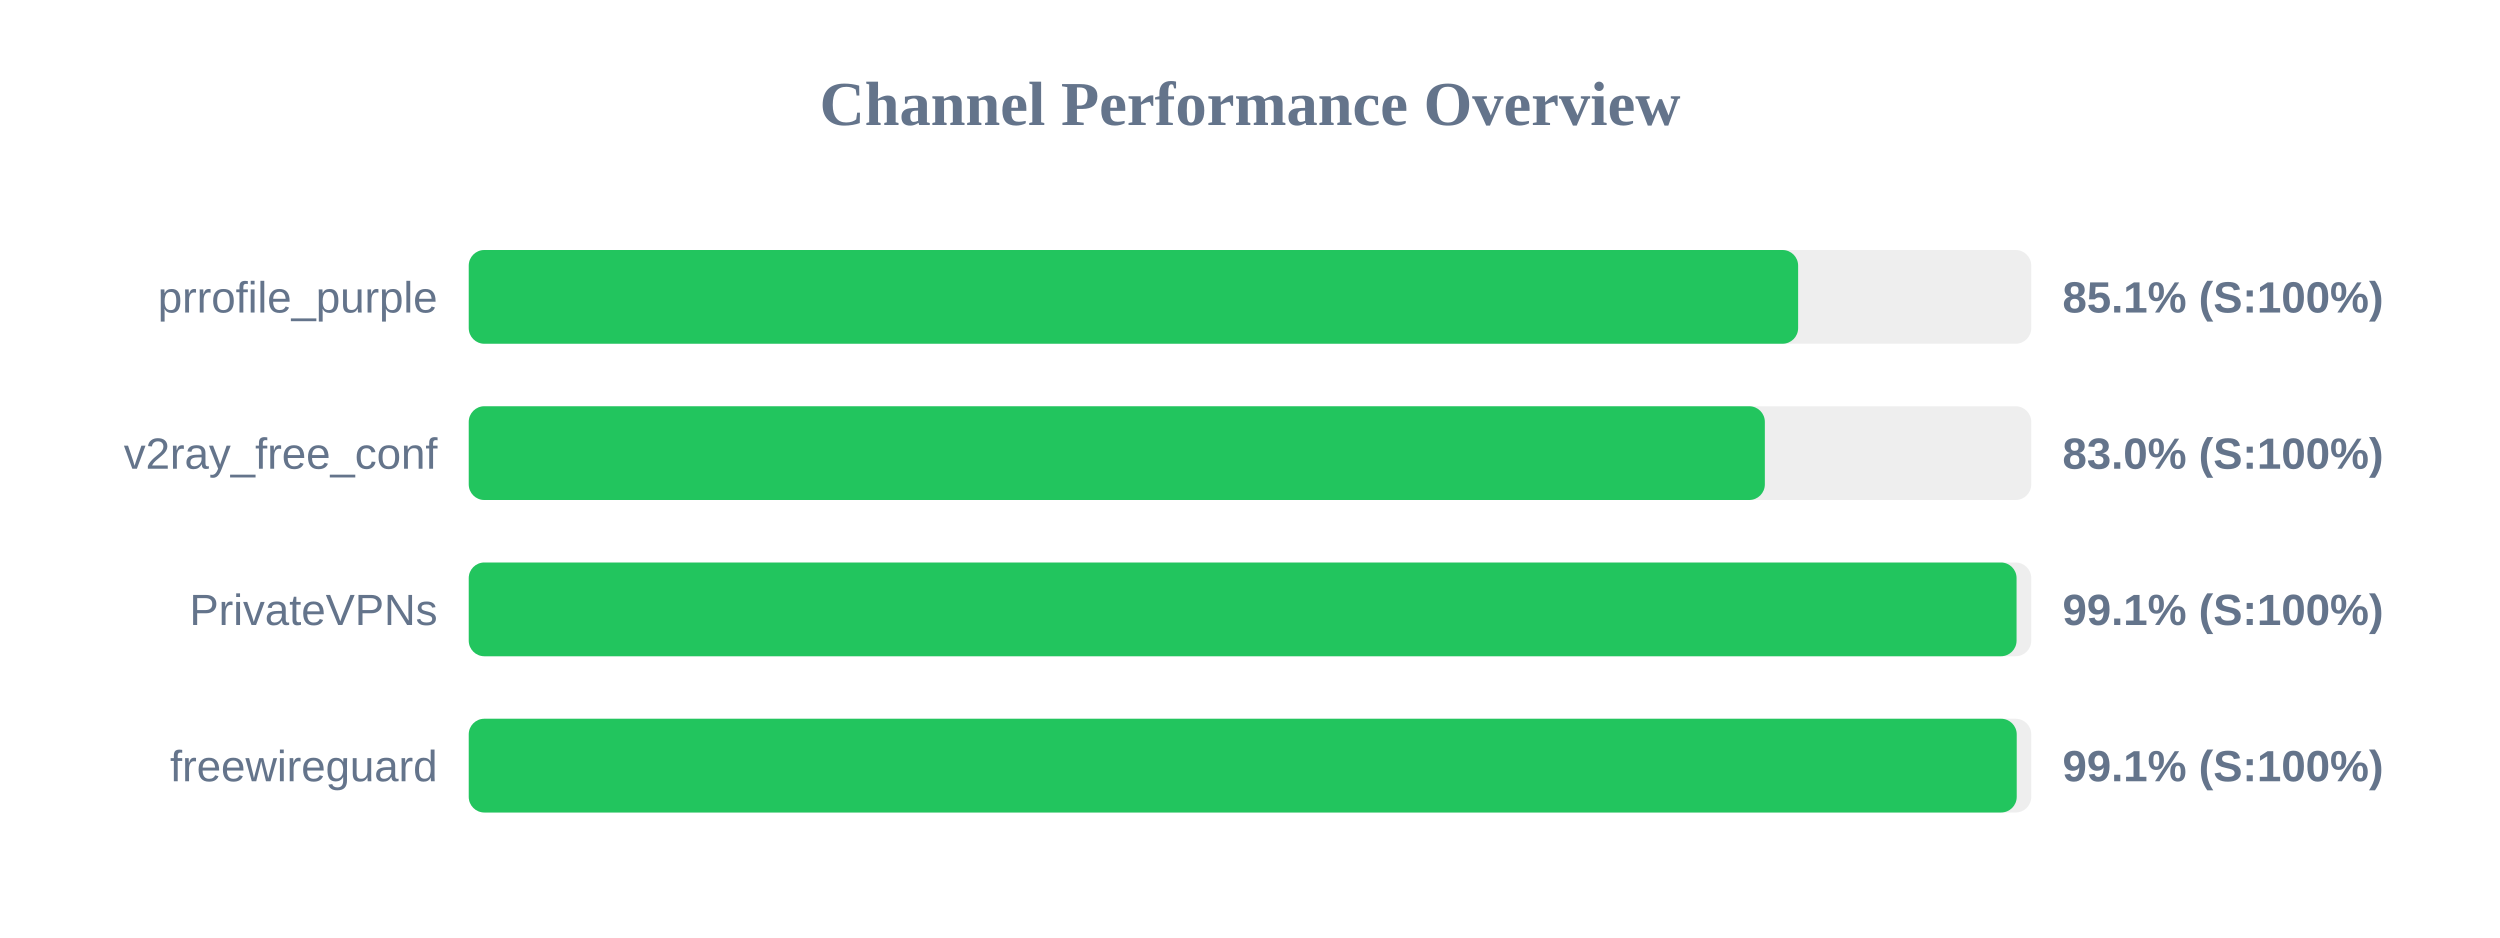
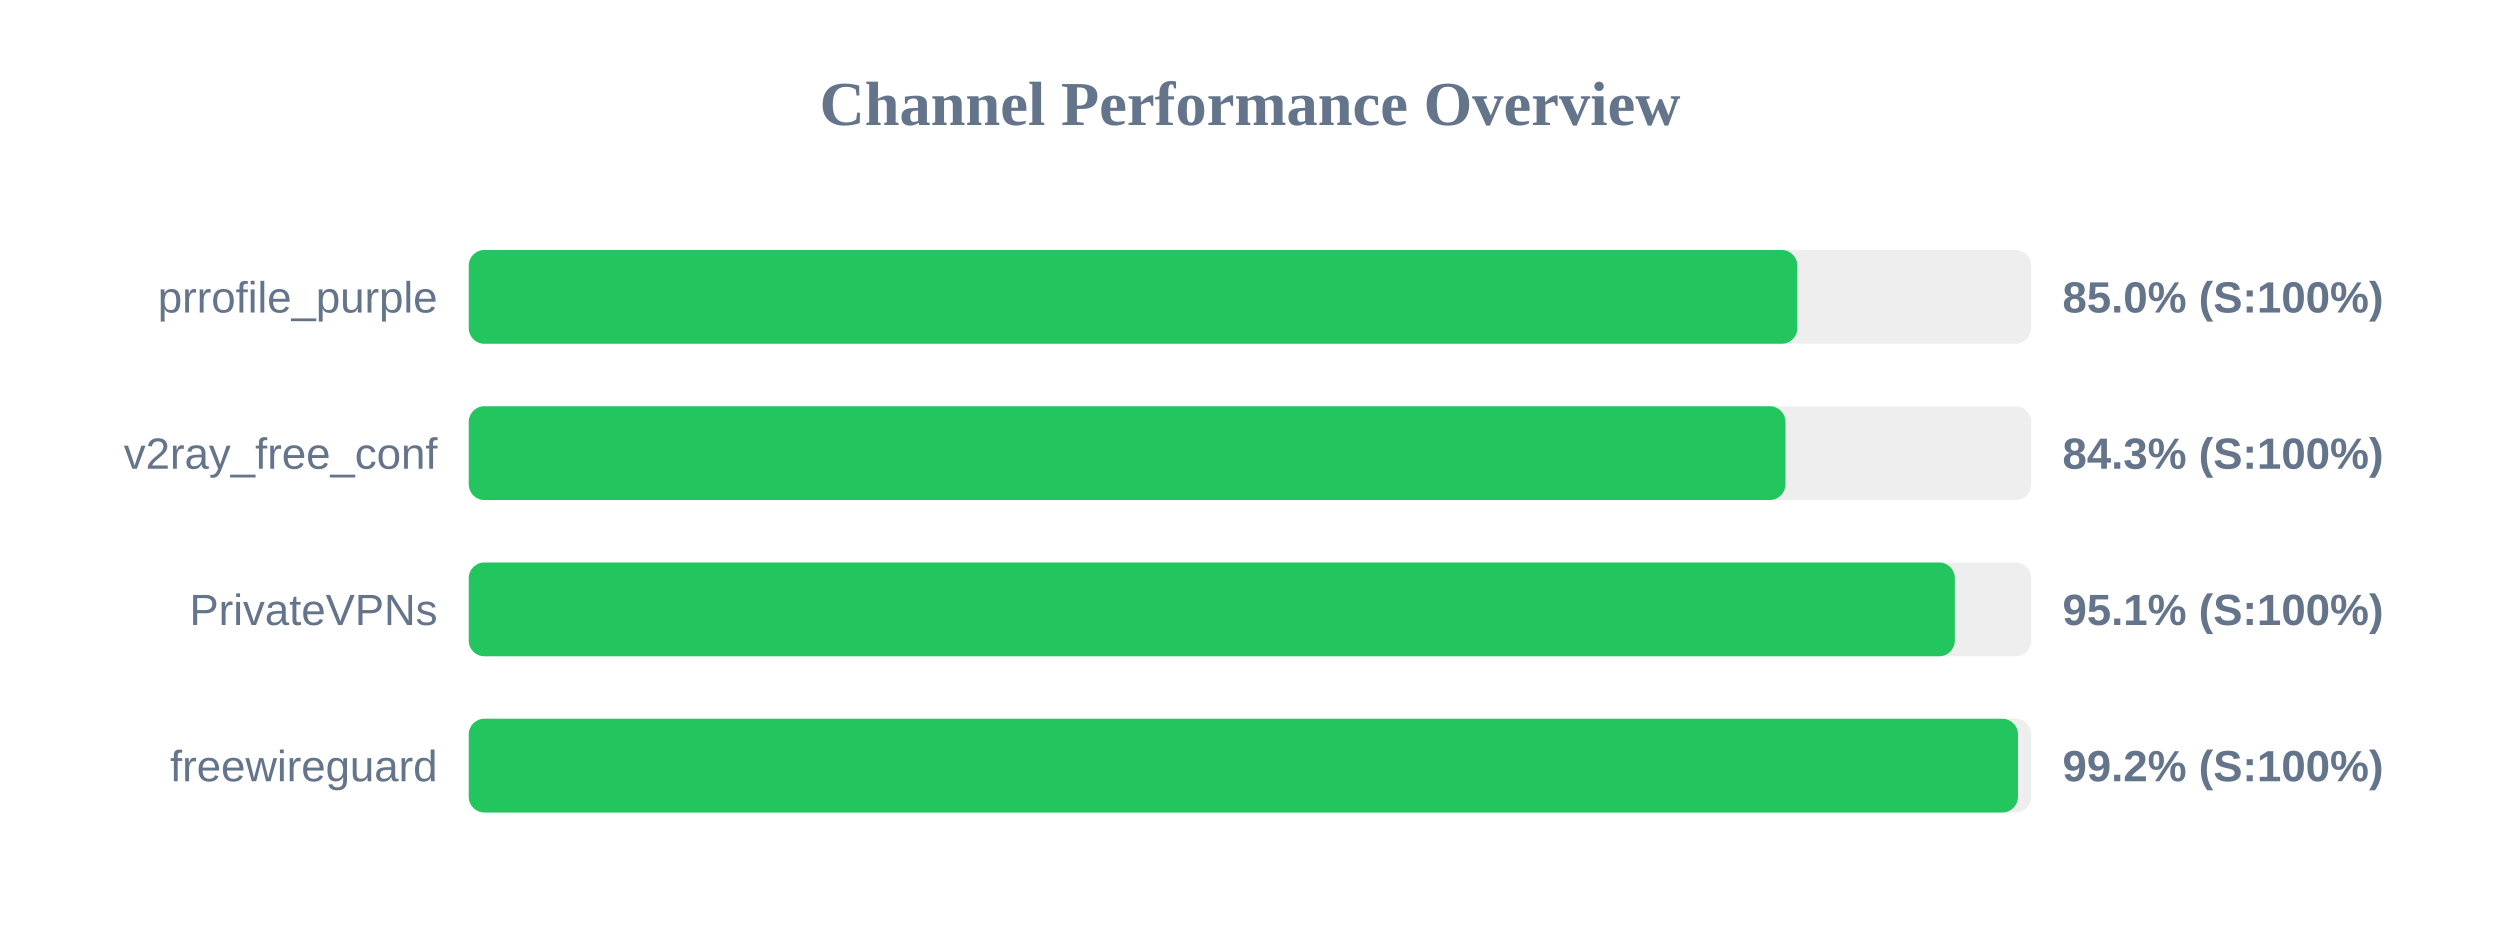
<svg xmlns="http://www.w3.org/2000/svg" width="800" height="300" version="1.1">
  <style>
        .row { font: 14px Arial; fill: #64748b; }
        .score { font: bold 14px Arial; fill: #64748b; }
    </style>
  <text x="400" y="40" text-anchor="middle" font-size="20px" font-weight="bold" fill="#64748b">Channel Performance Overview</text>
  <rect x="150" y="80" width="500" height="30" fill="#eee" rx="5" />
-   <rect x="150" y="80" width="425.4" height="30" fill="#22c55e" rx="5" />
+   <rect x="150" y="80" width="425.15" height="30" fill="#22c55e" rx="5" />
  <text x="140" y="100" text-anchor="end" class="row">prrofile_purple</text>
-   <text x="660" y="100" text-anchor="start" class="score">85.1% (S:100%)</text>
+   <text x="660" y="100" text-anchor="start" class="score">85.0% (S:100%)</text>
  <rect x="150" y="130" width="500" height="30" fill="#eee" rx="5" />
-   <rect x="150" y="130" width="414.75" height="30" fill="#22c55e" rx="5" />
+   <rect x="150" y="130" width="421.35" height="30" fill="#22c55e" rx="5" />
  <text x="140" y="150" text-anchor="end" class="row">v2ray_free_conf</text>
-   <text x="660" y="150" text-anchor="start" class="score">83.0% (S:100%)</text>
+   <text x="660" y="150" text-anchor="start" class="score">84.3% (S:100%)</text>
  <rect x="150" y="180" width="500" height="30" fill="#eee" rx="5" />
-   <rect x="150" y="180" width="495.3" height="30" fill="#22c55e" rx="5" />
+   <rect x="150" y="180" width="475.55" height="30" fill="#22c55e" rx="5" />
  <text x="140" y="200" text-anchor="end" class="row">PrivateVPNs</text>
-   <text x="660" y="200" text-anchor="start" class="score">99.1% (S:100%)</text>
+   <text x="660" y="200" text-anchor="start" class="score">95.1% (S:100%)</text>
  <rect x="150" y="230" width="500" height="30" fill="#eee" rx="5" />
-   <rect x="150" y="230" width="495.35" height="30" fill="#22c55e" rx="5" />
+   <rect x="150" y="230" width="495.75" height="30" fill="#22c55e" rx="5" />
  <text x="140" y="250" text-anchor="end" class="row">freewireguard</text>
-   <text x="660" y="250" text-anchor="start" class="score">99.1% (S:100%)</text>
+   <text x="660" y="250" text-anchor="start" class="score">99.2% (S:100%)</text>
</svg>
